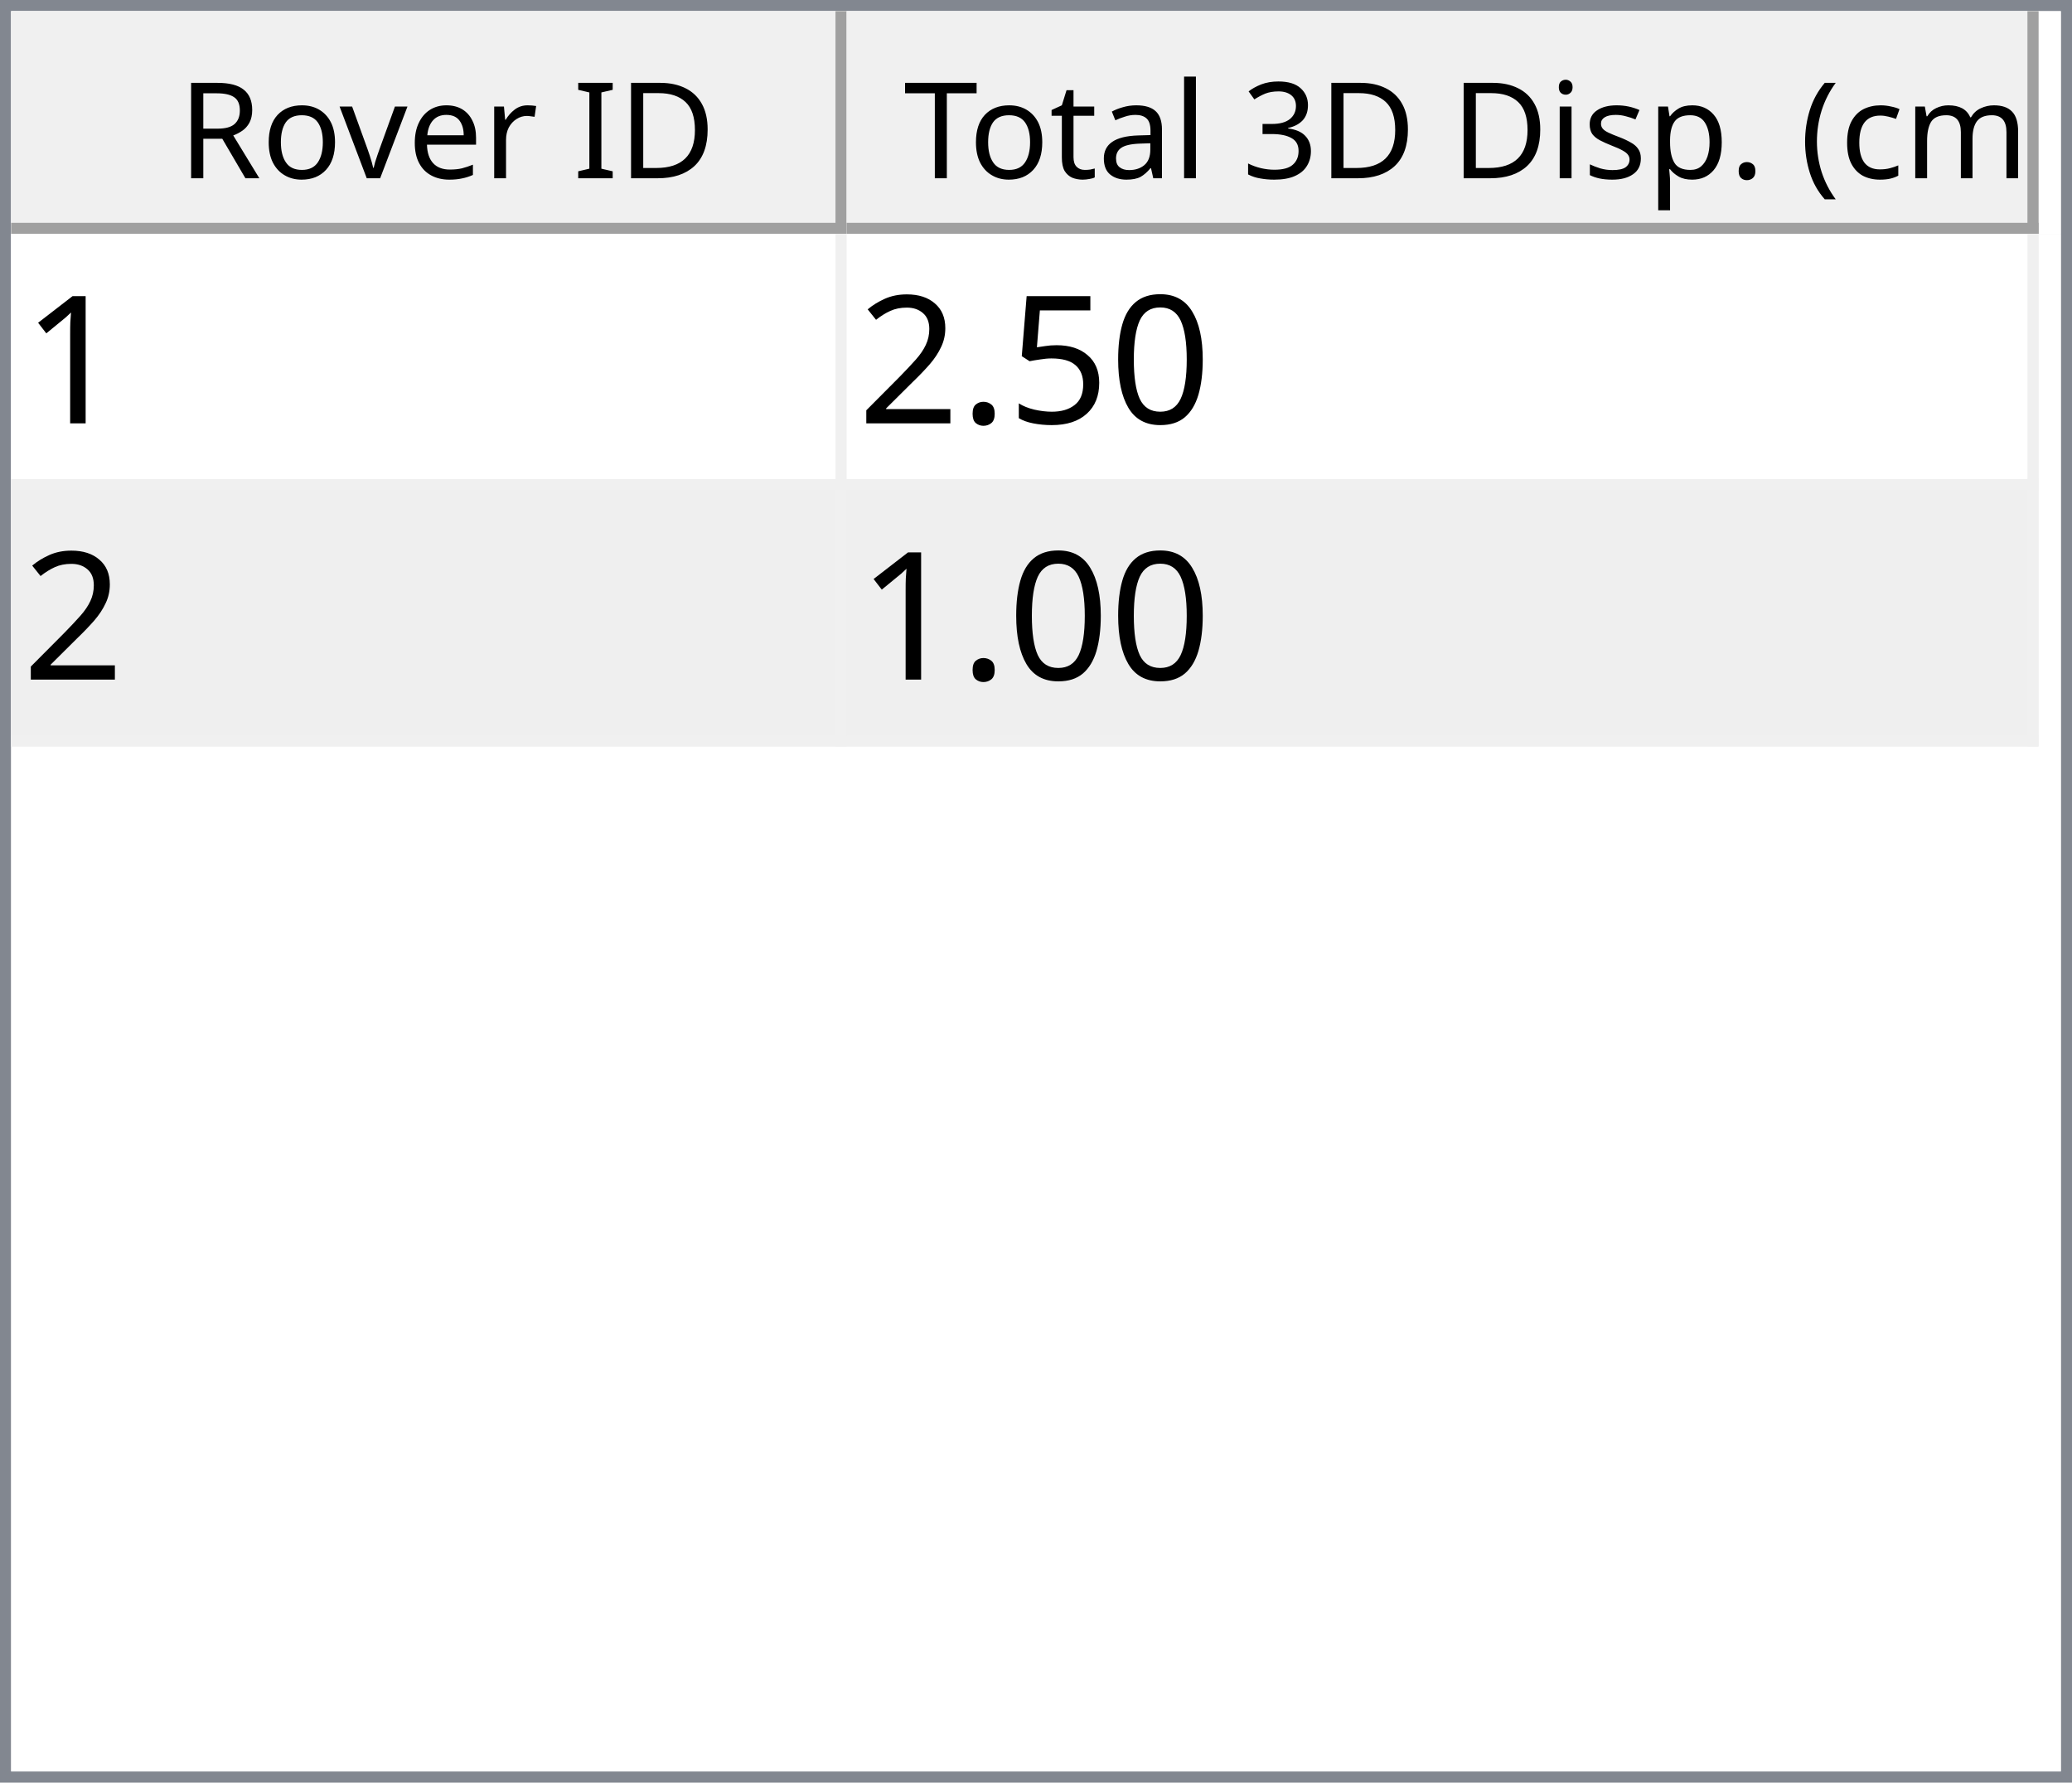
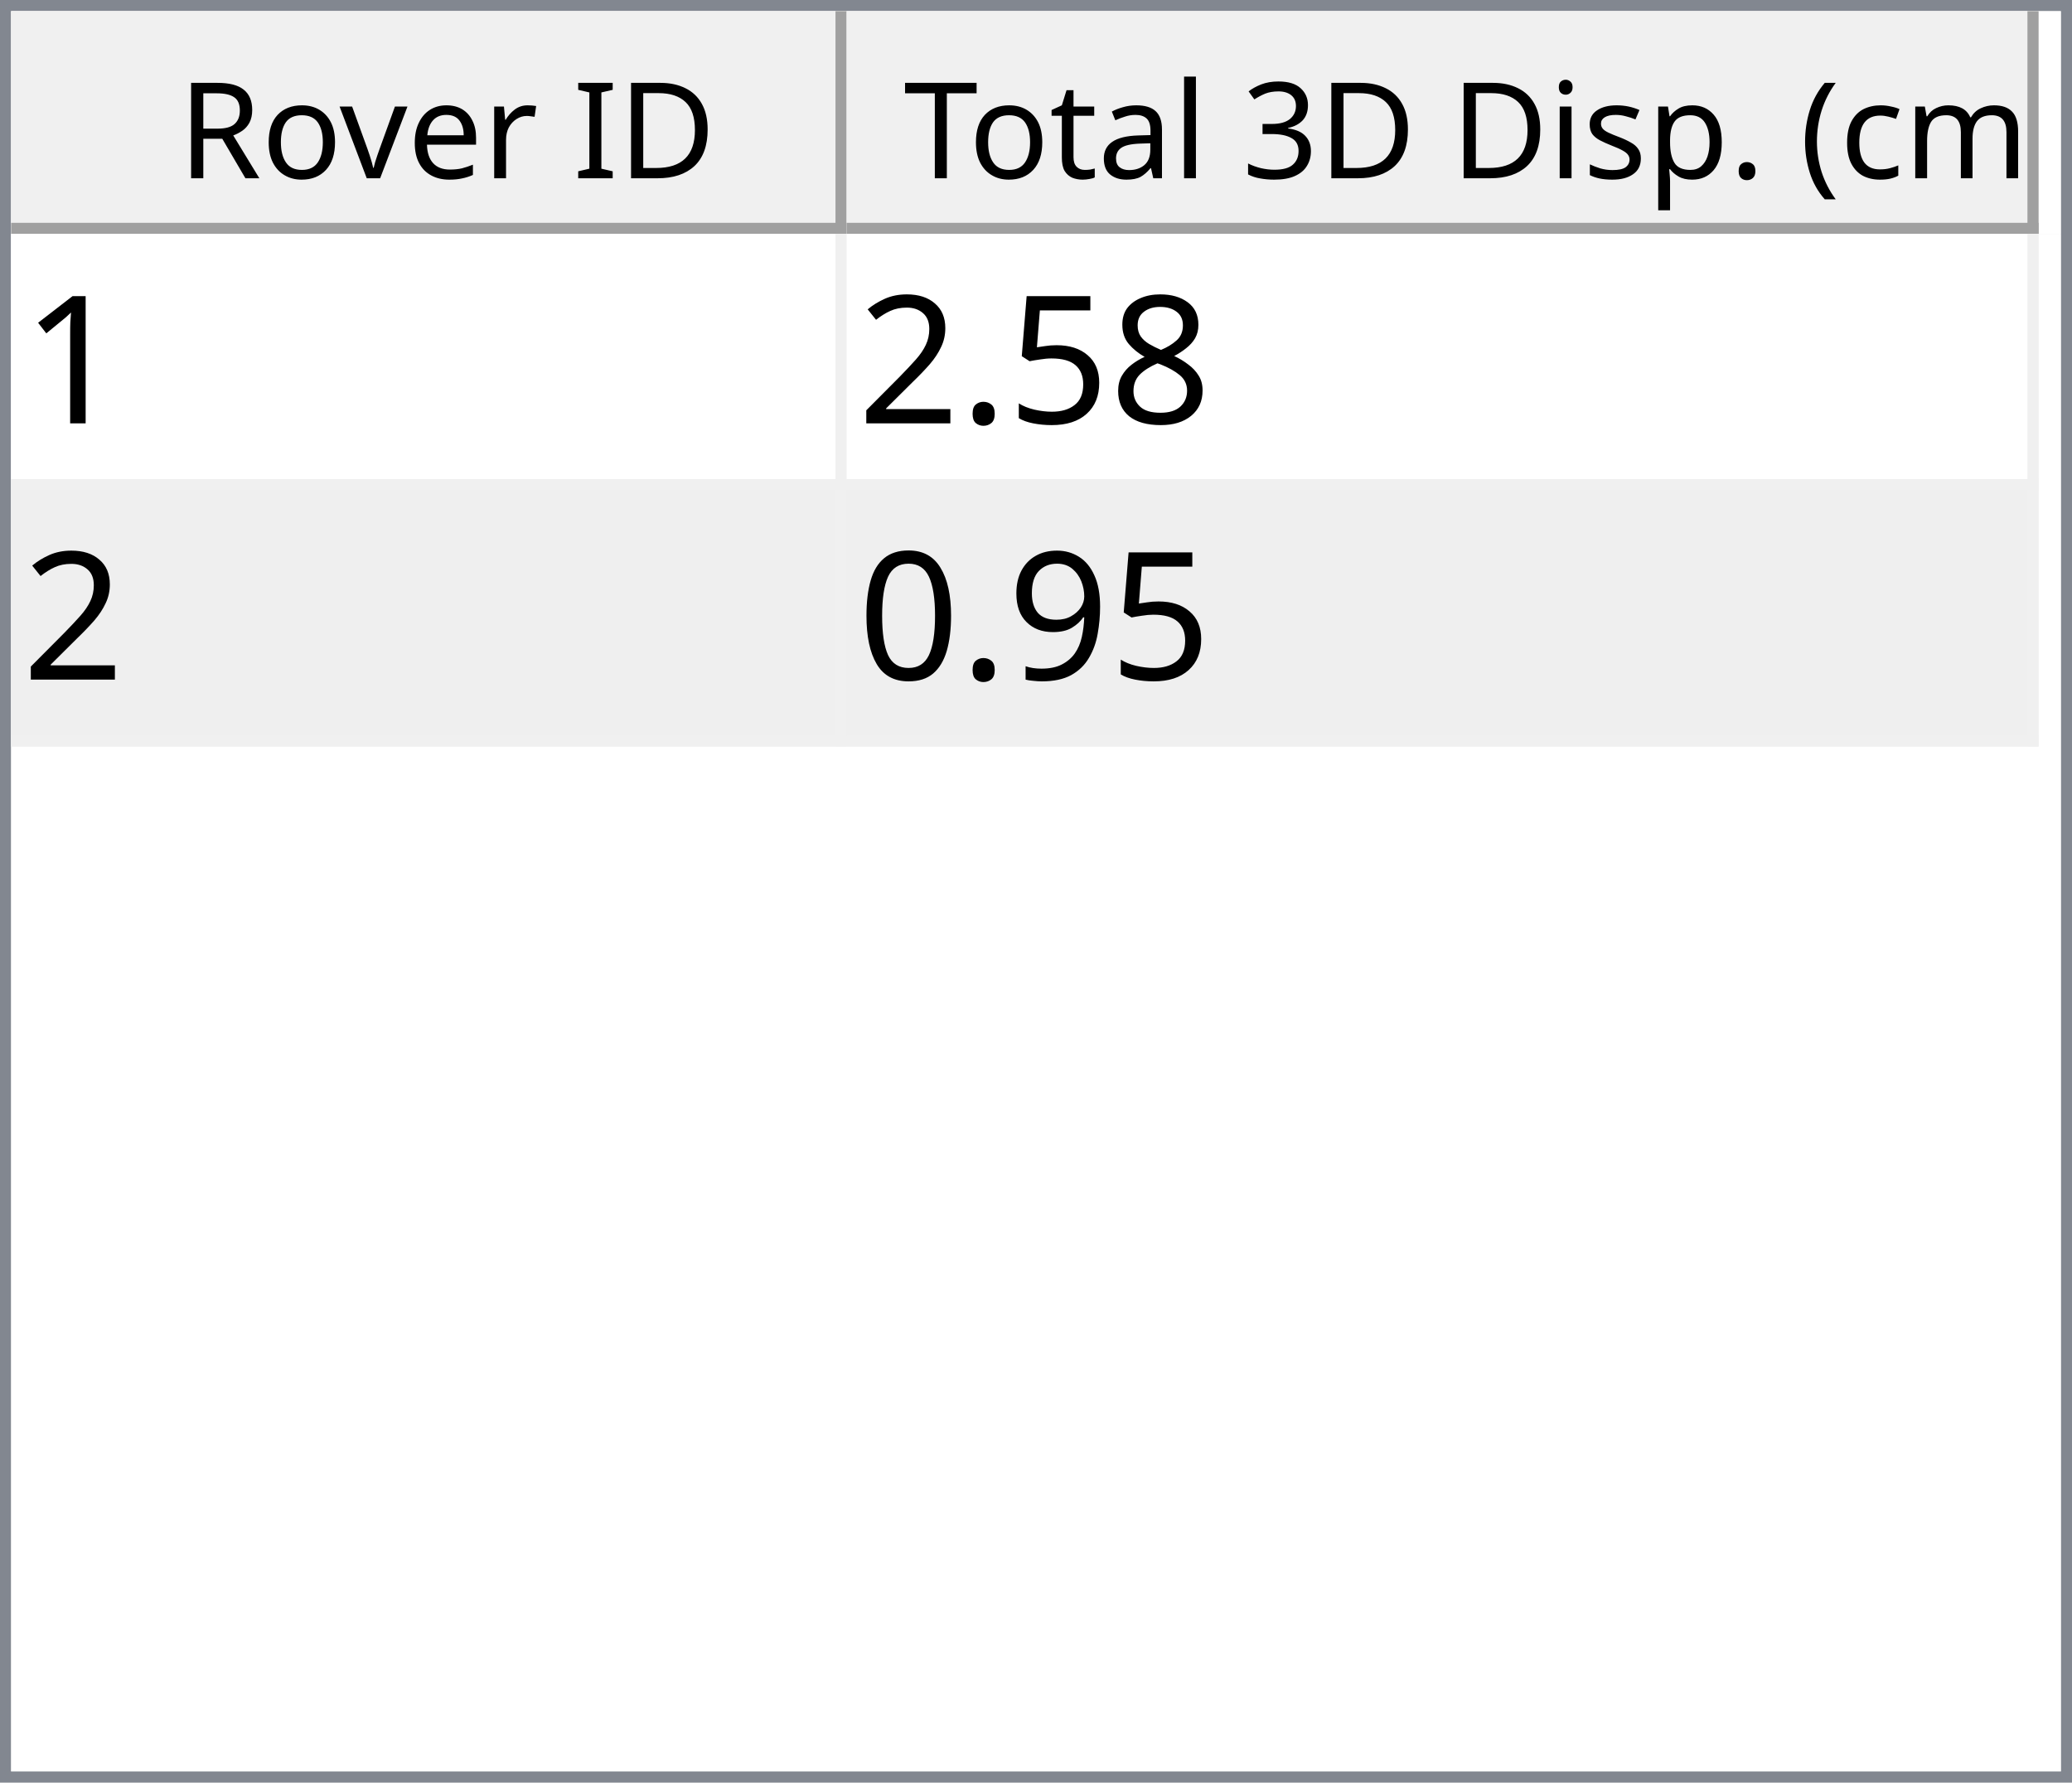
<svg xmlns="http://www.w3.org/2000/svg" style="fill-opacity:1; color-rendering:auto; color-interpolation:auto; text-rendering:auto; stroke:black; stroke-linecap:square; stroke-miterlimit:10; shape-rendering:auto; stroke-opacity:1; fill:black; stroke-dasharray:none; font-weight:normal; stroke-width:1; font-family:'Dialog'; font-style:normal; stroke-linejoin:miter; font-size:12px; stroke-dashoffset:0; image-rendering:auto;" width="186" height="160">
  <defs id="genericDefs" />
  <g>
    <defs id="defs1">
      <clipPath clipPathUnits="userSpaceOnUse" id="clipPath1">
        <path d="M0 0 L186 0 L186 160 L0 160 L0 0 Z" />
      </clipPath>
      <clipPath clipPathUnits="userSpaceOnUse" id="clipPath2">
        <path d="M0 0 L0 160 L186 160 L186 0 Z" />
      </clipPath>
      <clipPath clipPathUnits="userSpaceOnUse" id="clipPath3">
        <path d="M0 0 L0 20 L184 20 L184 0 Z" />
      </clipPath>
      <clipPath clipPathUnits="userSpaceOnUse" id="clipPath4">
        <path d="M0 0 L0 20 L75 20 L75 0 Z" />
      </clipPath>
      <clipPath clipPathUnits="userSpaceOnUse" id="clipPath5">
        <path d="M1 1 L1 19 L74 19 L74 1 Z" />
      </clipPath>
      <clipPath clipPathUnits="userSpaceOnUse" id="clipPath6">
        <path d="M0 0 L0 18 L73 18 L73 0 Z" />
      </clipPath>
      <clipPath clipPathUnits="userSpaceOnUse" id="clipPath7">
        <path d="M-0.5 -0.5 L-0.5 19.5 L74.5 19.5 L74.5 -0.5 Z" />
      </clipPath>
      <clipPath clipPathUnits="userSpaceOnUse" id="clipPath8">
        <path d="M0 0 L0 20 L107 20 L107 0 Z" />
      </clipPath>
      <clipPath clipPathUnits="userSpaceOnUse" id="clipPath9">
        <path d="M1 1 L1 19 L106 19 L106 1 Z" />
      </clipPath>
      <clipPath clipPathUnits="userSpaceOnUse" id="clipPath10">
        <path d="M0 0 L0 18 L105 18 L105 0 Z" />
      </clipPath>
      <clipPath clipPathUnits="userSpaceOnUse" id="clipPath11">
        <path d="M-0.5 -0.5 L-0.5 19.5 L106.5 19.5 L106.5 -0.5 Z" />
      </clipPath>
      <clipPath clipPathUnits="userSpaceOnUse" id="clipPath12">
        <path d="M0 0 L0 138 L184 138 L184 0 Z" />
      </clipPath>
      <clipPath clipPathUnits="userSpaceOnUse" id="clipPath13">
        <path d="M0 0 L0 46 L182 46 L182 0 Z" />
      </clipPath>
      <clipPath clipPathUnits="userSpaceOnUse" id="clipPath14">
        <path d="M-0.5 -0.5 L-0.5 45.5 L181.5 45.5 L181.5 -0.5 Z" />
      </clipPath>
      <clipPath clipPathUnits="userSpaceOnUse" id="clipPath15">
        <path d="M0 0 L0 22 L74 22 L74 0 Z" />
      </clipPath>
      <clipPath clipPathUnits="userSpaceOnUse" id="clipPath16">
        <path d="M0 0 L0 22 L106 22 L106 0 Z" />
      </clipPath>
      <font horiz-adv-x="64.551" id="font1">
        <font-face ascent="107.91" descent="25.098" units-per-em="100" style="font-style:normal; font-family:Segoe UI; font-weight:normal;" />
        <missing-glyph horiz-adv-x="64.551" d="M8.109 0 L8.109 68.266 L56.453 68.266 L56.453 0 L8.109 0 ZM15.328 7.234 L49.219 7.234 L49.219 61.031 L15.328 61.031 L15.328 7.234 Z" />
        <glyph unicode="D" horiz-adv-x="70.117" d="M9.188 0 L9.188 70.016 L28.516 70.016 Q65.531 70.016 65.531 35.891 Q65.531 19.672 55.25 9.836 Q44.969 0 27.734 0 L9.188 0 ZM17.391 62.594 L17.391 7.422 L27.828 7.422 Q41.609 7.422 49.273 14.797 Q56.938 22.172 56.938 35.688 Q56.938 62.594 28.328 62.594 L17.391 62.594 Z" />
        <glyph unicode="I" horiz-adv-x="26.611" d="M17.391 0 L9.188 0 L9.188 70.016 L17.391 70.016 L17.391 0 Z" />
        <glyph unicode=" " horiz-adv-x="27.393" d="" />
        <glyph unicode="r" horiz-adv-x="34.766" d="M34.188 41.891 Q32.078 43.5 28.125 43.5 Q23 43.5 19.555 38.672 Q16.109 33.844 16.109 25.484 L16.109 0 L8.109 0 L8.109 50 L16.109 50 L16.109 39.703 L16.312 39.703 Q18.016 44.969 21.531 47.922 Q25.047 50.875 29.391 50.875 Q32.516 50.875 34.188 50.203 L34.188 41.891 Z" />
        <glyph unicode="e" horiz-adv-x="52.295" d="M48.297 23 L12.984 23 Q13.188 14.656 17.484 10.109 Q21.781 5.562 29.297 5.562 Q37.75 5.562 44.828 11.141 L44.828 3.609 Q38.234 -1.172 27.391 -1.172 Q16.797 -1.172 10.742 5.641 Q4.688 12.453 4.688 24.812 Q4.688 36.469 11.305 43.82 Q17.922 51.172 27.734 51.172 Q37.547 51.172 42.922 44.828 Q48.297 38.484 48.297 27.203 L48.297 23 ZM40.094 29.781 Q40.047 36.719 36.75 40.578 Q33.453 44.438 27.594 44.438 Q21.922 44.438 17.969 40.383 Q14.016 36.328 13.094 29.781 L40.094 29.781 Z" />
        <glyph unicode="v" horiz-adv-x="47.9" d="M47.406 50 L27.484 0 L19.625 0 L0.688 50 L9.469 50 L22.172 13.672 Q23.578 9.672 23.922 6.688 L24.125 6.688 Q24.609 10.453 25.688 13.484 L38.969 50 L47.406 50 Z" />
        <glyph unicode="o" horiz-adv-x="58.594" d="M29 -1.172 Q17.922 -1.172 11.305 5.836 Q4.688 12.844 4.688 24.422 Q4.688 37.016 11.57 44.094 Q18.453 51.172 30.172 51.172 Q41.359 51.172 47.633 44.289 Q53.906 37.406 53.906 25.203 Q53.906 13.234 47.141 6.031 Q40.375 -1.172 29 -1.172 ZM29.594 44.438 Q21.875 44.438 17.383 39.188 Q12.891 33.938 12.891 24.703 Q12.891 15.828 17.43 10.695 Q21.969 5.562 29.594 5.562 Q37.359 5.562 41.531 10.594 Q45.703 15.625 45.703 24.906 Q45.703 34.281 41.531 39.359 Q37.359 44.438 29.594 44.438 Z" />
        <glyph unicode="R" horiz-adv-x="59.814" d="M59.375 0 L49.609 0 L37.891 19.625 Q36.281 22.359 34.766 24.289 Q33.25 26.219 31.664 27.438 Q30.078 28.656 28.25 29.219 Q26.422 29.781 24.125 29.781 L17.391 29.781 L17.391 0 L9.188 0 L9.188 70.016 L30.078 70.016 Q34.672 70.016 38.555 68.867 Q42.438 67.719 45.289 65.375 Q48.141 63.031 49.758 59.547 Q51.375 56.062 51.375 51.375 Q51.375 47.703 50.273 44.656 Q49.172 41.609 47.148 39.211 Q45.125 36.812 42.266 35.133 Q39.406 33.453 35.844 32.516 L35.844 32.328 Q37.594 31.547 38.891 30.547 Q40.188 29.547 41.359 28.18 Q42.531 26.812 43.68 25.078 Q44.828 23.344 46.234 21.047 L59.375 0 ZM17.391 62.594 L17.391 37.203 L28.516 37.203 Q31.594 37.203 34.203 38.133 Q36.812 39.062 38.719 40.797 Q40.625 42.531 41.703 45.047 Q42.781 47.562 42.781 50.688 Q42.781 56.297 39.141 59.445 Q35.5 62.594 28.609 62.594 L17.391 62.594 Z" />
        <glyph unicode=")" horiz-adv-x="30.176" d="M8.297 -15.922 L1.172 -15.922 Q16.406 2.344 16.406 26.812 Q16.406 51.469 1.078 70.016 L8.297 70.016 Q23.531 52.156 23.531 26.703 Q23.531 1.375 8.297 -15.922 Z" />
        <glyph unicode="m" horiz-adv-x="86.133" d="M79.109 0 L71.094 0 L71.094 28.719 Q71.094 37.016 68.531 40.727 Q65.969 44.438 59.906 44.438 Q54.781 44.438 51.195 39.75 Q47.609 35.062 47.609 28.516 L47.609 0 L39.594 0 L39.594 29.688 Q39.594 44.438 28.219 44.438 Q22.953 44.438 19.531 40.016 Q16.109 35.594 16.109 28.516 L16.109 0 L8.109 0 L8.109 50 L16.109 50 L16.109 42.094 L16.312 42.094 Q21.625 51.172 31.844 51.172 Q36.969 51.172 40.773 48.312 Q44.578 45.453 46 40.828 Q51.562 51.172 62.594 51.172 Q79.109 51.172 79.109 30.812 L79.109 0 Z" />
        <glyph unicode="c" horiz-adv-x="46.191" d="M42.188 2.297 Q36.422 -1.172 28.516 -1.172 Q17.828 -1.172 11.258 5.789 Q4.688 12.75 4.688 23.828 Q4.688 36.188 11.766 43.68 Q18.844 51.172 30.672 51.172 Q37.25 51.172 42.281 48.734 L42.281 40.531 Q36.719 44.438 30.375 44.438 Q22.703 44.438 17.797 38.945 Q12.891 33.453 12.891 24.516 Q12.891 15.719 17.508 10.641 Q22.125 5.562 29.891 5.562 Q36.422 5.562 42.188 9.906 L42.188 2.297 Z" />
        <glyph unicode="(" horiz-adv-x="30.176" d="M29.109 -15.922 L21.969 -15.922 Q6.844 1.375 6.844 26.703 Q6.844 52.156 21.969 70.016 L29.203 70.016 Q13.875 51.469 13.875 26.812 Q13.875 2.344 29.109 -15.922 Z" />
        <glyph unicode="." horiz-adv-x="21.68" d="M10.891 -1.078 Q8.641 -1.078 7.055 0.539 Q5.469 2.156 5.469 4.391 Q5.469 6.641 7.055 8.273 Q8.641 9.906 10.891 9.906 Q13.188 9.906 14.797 8.273 Q16.406 6.641 16.406 4.391 Q16.406 2.156 14.797 0.539 Q13.188 -1.078 10.891 -1.078 Z" />
        <glyph unicode="p" horiz-adv-x="58.789" d="M16.312 7.234 L16.109 7.234 L16.109 -23 L8.109 -23 L8.109 50 L16.109 50 L16.109 41.219 L16.312 41.219 Q22.219 51.172 33.594 51.172 Q43.266 51.172 48.688 44.461 Q54.109 37.75 54.109 26.469 Q54.109 13.922 48 6.375 Q41.891 -1.172 31.297 -1.172 Q21.578 -1.172 16.312 7.234 ZM16.109 27.391 L16.109 20.406 Q16.109 14.203 20.141 9.883 Q24.172 5.562 30.375 5.562 Q37.641 5.562 41.773 11.133 Q45.906 16.703 45.906 26.609 Q45.906 34.969 42.047 39.703 Q38.188 44.438 31.594 44.438 Q24.609 44.438 20.359 39.578 Q16.109 34.719 16.109 27.391 Z" />
        <glyph unicode="s" horiz-adv-x="42.432" d="M5.078 1.812 L5.078 10.406 Q11.625 5.562 19.484 5.562 Q30.031 5.562 30.031 12.594 Q30.031 14.594 29.125 15.992 Q28.219 17.391 26.68 18.461 Q25.141 19.531 23.07 20.383 Q21 21.234 18.609 22.172 Q15.281 23.484 12.766 24.828 Q10.25 26.172 8.57 27.859 Q6.891 29.547 6.031 31.695 Q5.172 33.844 5.172 36.719 Q5.172 40.234 6.789 42.945 Q8.406 45.656 11.086 47.484 Q13.766 49.312 17.211 50.242 Q20.656 51.172 24.312 51.172 Q30.812 51.172 35.938 48.922 L35.938 40.828 Q30.422 44.438 23.25 44.438 Q21 44.438 19.195 43.922 Q17.391 43.406 16.094 42.477 Q14.797 41.547 14.086 40.258 Q13.375 38.969 13.375 37.406 Q13.375 35.453 14.086 34.133 Q14.797 32.812 16.164 31.789 Q17.531 30.766 19.484 29.938 Q21.438 29.109 23.922 28.125 Q27.25 26.859 29.883 25.516 Q32.516 24.172 34.375 22.484 Q36.234 20.797 37.234 18.602 Q38.234 16.406 38.234 13.375 Q38.234 9.672 36.602 6.938 Q34.969 4.203 32.234 2.398 Q29.5 0.594 25.93 -0.289 Q22.359 -1.172 18.453 -1.172 Q10.75 -1.172 5.078 1.812 Z" />
        <glyph unicode="i" horiz-adv-x="24.219" d="M12.203 62.703 Q10.062 62.703 8.547 64.164 Q7.031 65.625 7.031 67.875 Q7.031 70.125 8.547 71.609 Q10.062 73.094 12.203 73.094 Q14.406 73.094 15.945 71.609 Q17.484 70.125 17.484 67.875 Q17.484 65.719 15.945 64.211 Q14.406 62.703 12.203 62.703 ZM16.109 0 L8.109 0 L8.109 50 L16.109 50 L16.109 0 Z" />
        <glyph unicode="3" horiz-adv-x="53.906" d="M46.531 19.828 Q46.531 15.094 44.75 11.211 Q42.969 7.328 39.719 4.57 Q36.469 1.812 31.93 0.297 Q27.391 -1.219 21.922 -1.219 Q11.922 -1.219 6 2.594 L6 11.188 Q13.094 5.609 22.219 5.609 Q25.875 5.609 28.828 6.539 Q31.781 7.469 33.906 9.227 Q36.031 10.984 37.18 13.477 Q38.328 15.969 38.328 19.094 Q38.328 32.812 18.797 32.812 L12.984 32.812 L12.984 39.594 L18.5 39.594 Q35.797 39.594 35.797 52.484 Q35.797 64.406 22.609 64.406 Q15.188 64.406 8.688 59.422 L8.688 67.188 Q15.375 71.188 24.609 71.188 Q29 71.188 32.57 69.969 Q36.141 68.75 38.68 66.555 Q41.219 64.359 42.609 61.281 Q44 58.203 44 54.5 Q44 40.672 30.031 36.719 L30.031 36.531 Q33.594 36.141 36.625 34.797 Q39.656 33.453 41.852 31.305 Q44.047 29.156 45.289 26.25 Q46.531 23.344 46.531 19.828 Z" />
        <glyph unicode="l" horiz-adv-x="24.219" d="M16.109 0 L8.109 0 L8.109 74.031 L16.109 74.031 L16.109 0 Z" />
        <glyph unicode="a" horiz-adv-x="50.879" d="M43.891 0 L35.891 0 L35.891 7.812 L35.688 7.812 Q30.469 -1.172 20.312 -1.172 Q12.844 -1.172 8.617 2.781 Q4.391 6.734 4.391 13.281 Q4.391 27.297 20.906 29.594 L35.891 31.688 Q35.891 44.438 25.594 44.438 Q16.547 44.438 9.281 38.281 L9.281 46.484 Q16.656 51.172 26.266 51.172 Q43.891 51.172 43.891 32.516 L43.891 0 ZM35.891 25.297 L23.828 23.641 Q18.266 22.859 15.43 20.875 Q12.594 18.891 12.594 13.875 Q12.594 10.203 15.211 7.883 Q17.828 5.562 22.172 5.562 Q28.125 5.562 32.008 9.742 Q35.891 13.922 35.891 20.312 L35.891 25.297 Z" />
        <glyph unicode="t" horiz-adv-x="33.887" d="M31.297 0.484 Q28.469 -1.078 23.828 -1.078 Q10.688 -1.078 10.688 13.578 L10.688 43.172 L2.094 43.172 L2.094 50 L10.688 50 L10.688 62.203 L18.703 64.797 L18.703 50 L31.297 50 L31.297 43.172 L18.703 43.172 L18.703 14.984 Q18.703 9.969 20.414 7.82 Q22.125 5.672 26.078 5.672 Q29.109 5.672 31.297 7.328 L31.297 0.484 Z" />
        <glyph unicode="T" horiz-adv-x="52.393" d="M50.594 62.594 L30.375 62.594 L30.375 0 L22.172 0 L22.172 62.594 L2 62.594 L2 70.016 L50.594 70.016 L50.594 62.594 Z" />
      </font>
      <font horiz-adv-x="75.0" id="font2">
        <font-face ascent="100.537" descent="21.973" units-per-em="100" style="font-style:normal; font-family:sans-serif; font-weight:normal;" />
        <missing-glyph horiz-adv-x="75.0" d="M12.5 0 L12.5 62.5 L62.5 62.5 L62.5 0 L12.5 0 ZM14.062 1.562 L60.938 1.562 L60.938 60.938 L14.062 60.938 L14.062 1.562 Z" />
        <glyph unicode="1" horiz-adv-x="55.615" d="M37.25 0 L28.469 0 L28.469 56 Q25.297 52.984 20.141 49.953 Q14.984 46.922 10.891 45.406 L10.891 53.906 Q18.266 57.375 23.781 62.305 Q29.297 67.234 31.594 71.875 L37.25 71.875 L37.25 0 Z" />
-         <glyph unicode="0" horiz-adv-x="55.615" d="M4.156 35.297 Q4.156 48 6.766 55.742 Q9.375 63.484 14.523 67.68 Q19.672 71.875 27.484 71.875 Q33.25 71.875 37.594 69.555 Q41.938 67.234 44.773 62.867 Q47.609 58.5 49.219 52.227 Q50.828 45.953 50.828 35.297 Q50.828 22.703 48.242 14.969 Q45.656 7.234 40.508 3.008 Q35.359 -1.219 27.484 -1.219 Q17.141 -1.219 11.234 6.203 Q4.156 15.141 4.156 35.297 ZM13.188 35.297 Q13.188 17.672 17.312 11.836 Q21.438 6 27.484 6 Q33.547 6 37.672 11.859 Q41.797 17.719 41.797 35.297 Q41.797 52.984 37.672 58.789 Q33.547 64.594 27.391 64.594 Q21.344 64.594 17.719 59.469 Q13.188 52.938 13.188 35.297 Z" />
+         <glyph unicode="8" horiz-adv-x="55.615" d="M17.672 38.812 Q12.203 40.828 9.57 44.539 Q6.938 48.25 6.938 53.422 Q6.938 61.234 12.555 66.555 Q18.172 71.875 27.484 71.875 Q36.859 71.875 42.578 66.43 Q48.297 60.984 48.297 53.172 Q48.297 48.188 45.68 44.508 Q43.062 40.828 37.75 38.812 Q44.344 36.672 47.781 31.883 Q51.219 27.094 51.219 20.453 Q51.219 11.281 44.727 5.031 Q38.234 -1.219 27.641 -1.219 Q17.047 -1.219 10.547 5.055 Q4.047 11.328 4.047 20.703 Q4.047 27.688 7.594 32.398 Q11.141 37.109 17.672 38.812 ZM15.922 53.719 Q15.922 48.641 19.195 45.414 Q22.469 42.188 27.688 42.188 Q32.766 42.188 36.016 45.383 Q39.266 48.578 39.266 53.219 Q39.266 58.062 35.914 61.359 Q32.562 64.656 27.594 64.656 Q22.562 64.656 19.242 61.43 Q15.922 58.203 15.922 53.719 ZM13.094 20.656 Q13.094 16.891 14.875 13.375 Q16.656 9.859 20.172 7.93 Q23.688 6 27.734 6 Q34.031 6 38.133 10.055 Q42.234 14.109 42.234 20.359 Q42.234 26.703 38.016 30.859 Q33.797 35.016 27.438 35.016 Q21.234 35.016 17.164 30.914 Q13.094 26.812 13.094 20.656 Z" />
        <glyph unicode="5" horiz-adv-x="55.615" d="M4.156 18.75 L13.375 19.531 Q14.406 12.797 18.141 9.398 Q21.875 6 27.156 6 Q33.5 6 37.891 10.789 Q42.281 15.578 42.281 23.484 Q42.281 31 38.062 35.352 Q33.844 39.703 27 39.703 Q22.75 39.703 19.336 37.773 Q15.922 35.844 13.969 32.766 L5.719 33.844 L12.641 70.609 L48.25 70.609 L48.25 62.203 L19.672 62.203 L15.828 42.969 Q22.266 47.469 29.344 47.469 Q38.719 47.469 45.164 40.969 Q51.609 34.469 51.609 24.266 Q51.609 14.547 45.953 7.469 Q39.062 -1.219 27.156 -1.219 Q17.391 -1.219 11.211 4.25 Q5.031 9.719 4.156 18.75 Z" />
        <glyph unicode="." horiz-adv-x="27.783" d="M9.078 0 L9.078 10.016 L19.094 10.016 L19.094 0 L9.078 0 Z" />
        <glyph unicode="2" horiz-adv-x="55.615" d="M50.344 8.453 L50.344 0 L3.031 0 Q2.938 3.172 4.047 6.109 Q5.859 10.938 9.836 15.625 Q13.812 20.312 21.344 26.469 Q33.016 36.031 37.117 41.625 Q41.219 47.219 41.219 52.203 Q41.219 57.422 37.477 61.008 Q33.734 64.594 27.734 64.594 Q21.391 64.594 17.578 60.789 Q13.766 56.984 13.719 50.25 L4.688 51.172 Q5.609 61.281 11.664 66.578 Q17.719 71.875 27.938 71.875 Q38.234 71.875 44.242 66.164 Q50.25 60.453 50.25 52 Q50.25 47.703 48.492 43.555 Q46.734 39.406 42.656 34.812 Q38.578 30.219 29.109 22.219 Q21.188 15.578 18.945 13.211 Q16.703 10.844 15.234 8.453 L50.344 8.453 Z" />
+         <glyph unicode="9" horiz-adv-x="55.615" d="M5.469 16.547 L13.922 17.328 Q14.984 11.375 18.016 8.688 Q21.047 6 25.781 6 Q29.828 6 32.883 7.859 Q35.938 9.719 37.891 12.82 Q39.844 15.922 41.164 21.195 Q42.484 26.469 42.484 31.938 Q42.484 32.516 42.438 33.688 Q39.797 29.5 35.234 26.883 Q30.672 24.266 25.344 24.266 Q16.453 24.266 10.305 30.711 Q4.156 37.156 4.156 47.703 Q4.156 58.594 10.578 65.234 Q17 71.875 26.656 71.875 Q33.641 71.875 39.43 68.117 Q45.219 64.359 48.219 57.398 Q51.219 50.438 51.219 37.25 Q51.219 23.531 48.242 15.406 Q45.266 7.281 39.383 3.031 Q33.5 -1.219 25.594 -1.219 Q17.188 -1.219 11.867 3.445 Q6.547 8.109 5.469 16.547 ZM41.453 48.141 Q41.453 55.719 37.43 60.156 Q33.406 64.594 27.734 64.594 Q21.875 64.594 17.531 59.812 Q13.188 55.031 13.188 47.406 Q13.188 40.578 17.312 36.305 Q21.438 32.031 27.484 32.031 Q33.594 32.031 37.523 36.305 Q41.453 40.578 41.453 48.141 Z" />
+         <glyph unicode="0" horiz-adv-x="55.615" d="M4.156 35.297 Q4.156 48 6.766 55.742 Q9.375 63.484 14.523 67.68 Q19.672 71.875 27.484 71.875 Q33.25 71.875 37.594 69.555 Q41.938 67.234 44.773 62.867 Q47.609 58.5 49.219 52.227 Q50.828 45.953 50.828 35.297 Q50.828 22.703 48.242 14.969 Q45.656 7.234 40.508 3.008 Q35.359 -1.219 27.484 -1.219 Q17.141 -1.219 11.234 6.203 Q4.156 15.141 4.156 35.297 ZM13.188 35.297 Q13.188 17.672 17.312 11.836 Q21.438 6 27.484 6 Q33.547 6 37.672 11.859 Q41.797 17.719 41.797 35.297 Q41.797 52.984 37.672 58.789 Q33.547 64.594 27.391 64.594 Q21.344 64.594 17.719 59.469 Q13.188 52.938 13.188 35.297 Z" />
      </font>
    </defs>
    <g style="fill:white; stroke:white;">
      <rect x="0" y="0" width="186" style="clip-path:url(#clipPath1); stroke:none;" height="160" />
    </g>
    <g style="fill:white; text-rendering:optimizeSpeed; color-rendering:optimizeSpeed; image-rendering:optimizeSpeed; shape-rendering:crispEdges; stroke:white; color-interpolation:sRGB;">
      <rect x="0" width="186" height="160" y="0" style="stroke:none;" />
      <path style="stroke:none;" d="M0 160 L186 160 L186 0 L0 0 Z" />
    </g>
    <g style="fill:rgb(240,240,240); font-family:'Segoe UI'; stroke:rgb(240,240,240);">
      <rect x="0" y="0" width="186" style="clip-path:url(#clipPath2); stroke:none;" height="160" />
    </g>
    <g style="fill:rgb(130,135,144); font-family:'Segoe UI'; stroke:rgb(130,135,144);">
      <path d="M0 0 L186 0 L186 160 L0 160 L0 0 ZM1 1 L185 1 L185 159 L1 159 L1 1 Z" style="fill-rule:evenodd; clip-path:url(#clipPath2); stroke:none;" />
    </g>
    <g style="fill:white; font-family:'Segoe UI'; stroke:white;" transform="translate(1,1)">
      <rect x="0" y="0" width="184" style="clip-path:url(#clipPath3); stroke:none;" height="20" />
    </g>
    <g style="fill:rgb(240,240,240); font-family:'Segoe UI'; stroke:rgb(240,240,240);" transform="translate(1,1)">
      <rect x="0" y="0" width="75" style="clip-path:url(#clipPath4); stroke:none;" height="20" />
    </g>
    <g style="font-family:'Segoe UI';" transform="translate(2,2)">
      <text x="14" xml:space="preserve" y="14" style="clip-path:url(#clipPath6); stroke:none;">Rover ID</text>
    </g>
    <g style="fill:rgb(160,160,160); font-family:'Segoe UI'; stroke:rgb(160,160,160); stroke-linejoin:bevel;" transform="translate(1.5,1.5)">
      <line x1="74" x2="74" y1="0" style="fill:none; clip-path:url(#clipPath7);" y2="19" />
    </g>
    <g style="fill:rgb(160,160,160); font-family:'Segoe UI'; stroke:rgb(160,160,160); stroke-linejoin:bevel;" transform="matrix(1,0,0,1,1,1) translate(0.5,0.5)">
      <line x1="0" x2="74" y1="19" style="fill:none; clip-path:url(#clipPath7);" y2="19" />
    </g>
    <g style="fill:rgb(240,240,240); font-family:'Segoe UI'; stroke:rgb(240,240,240);" transform="translate(76,1)">
      <rect x="0" y="0" width="107" style="clip-path:url(#clipPath8); stroke:none;" height="20" />
    </g>
    <g style="font-family:'Segoe UI';" transform="translate(77,2)">
      <text x="1" xml:space="preserve" y="14" style="clip-path:url(#clipPath10); stroke:none;"> Total 3D Disp. (cm)</text>
    </g>
    <g style="fill:rgb(160,160,160); font-family:'Segoe UI'; stroke:rgb(160,160,160); stroke-linejoin:bevel;" transform="translate(76.5,1.5)">
      <line x1="106" x2="106" y1="0" style="fill:none; clip-path:url(#clipPath11);" y2="19" />
    </g>
    <g style="fill:rgb(160,160,160); font-family:'Segoe UI'; stroke:rgb(160,160,160); stroke-linejoin:bevel;" transform="matrix(1,0,0,1,76,1) translate(0.5,0.5)">
      <line x1="0" x2="106" y1="19" style="fill:none; clip-path:url(#clipPath11);" y2="19" />
    </g>
    <g style="fill:white; font-family:'Segoe UI'; stroke:white;" transform="translate(1,21)">
      <rect x="0" y="0" width="184" style="clip-path:url(#clipPath12); stroke:none;" height="138" />
    </g>
    <g style="fill:rgb(240,240,240); font-size:16px; font-family:sans-serif; stroke:rgb(240,240,240);" transform="translate(1,21)">
      <rect x="0" y="0" width="182" style="clip-path:url(#clipPath13); stroke:none;" height="46" />
      <line transform="translate(0.5,0.5)" x1="0" x2="181" y1="22" style="clip-path:url(#clipPath14); fill:none; stroke-linejoin:bevel;" y2="22" />
    </g>
    <g transform="matrix(1,0,0,1,1,21) translate(0.5,0.5)" style="fill:rgb(240,240,240); font-size:16px; font-family:sans-serif; stroke:rgb(240,240,240); stroke-linejoin:bevel;">
      <line x1="0" x2="181" y1="45" style="fill:none; clip-path:url(#clipPath14);" y2="45" />
    </g>
    <g transform="matrix(1,0,0,1,1,21) translate(0.5,0.5)" style="fill:rgb(240,240,240); font-size:16px; font-family:sans-serif; stroke:rgb(240,240,240); stroke-linejoin:bevel;">
      <line x1="74" x2="74" y1="0" style="fill:none; clip-path:url(#clipPath14);" y2="45" />
    </g>
    <g transform="matrix(1,0,0,1,1,21) translate(0.5,0.5)" style="fill:rgb(240,240,240); font-size:16px; font-family:sans-serif; stroke:rgb(240,240,240); stroke-linejoin:bevel;">
      <line x1="181" x2="181" y1="0" style="fill:none; clip-path:url(#clipPath14);" y2="45" />
    </g>
    <g style="fill:white; font-size:16px; font-family:sans-serif; stroke:white;" transform="matrix(1,0,0,1,1,21)">
      <rect x="0" y="0" width="74" style="clip-path:url(#clipPath15); stroke:none;" height="22" />
      <text x="1" y="17" style="fill:black; clip-path:url(#clipPath15); stroke:none;" xml:space="preserve">1</text>
    </g>
    <g style="fill:white; font-size:16px; font-family:sans-serif; stroke:white;" transform="matrix(1,0,0,1,1,21) translate(75,0)">
      <rect x="0" y="0" width="106" style="clip-path:url(#clipPath16); stroke:none;" height="22" />
-       <text x="1" y="17" style="fill:black; clip-path:url(#clipPath16); stroke:none;" xml:space="preserve">2.50</text>
+       <text x="1" y="17" style="fill:black; clip-path:url(#clipPath16); stroke:none;" xml:space="preserve">2.58</text>
    </g>
    <g style="fill:rgb(239,239,239); font-size:16px; font-family:sans-serif; stroke:rgb(239,239,239);" transform="matrix(1,0,0,1,1,21) translate(0,23)">
      <rect x="0" y="0" width="74" style="clip-path:url(#clipPath15); stroke:none;" height="22" />
      <text x="1" y="17" style="fill:black; clip-path:url(#clipPath15); stroke:none;" xml:space="preserve">2</text>
    </g>
    <g style="fill:rgb(239,239,239); font-size:16px; font-family:sans-serif; stroke:rgb(239,239,239);" transform="matrix(1,0,0,1,1,21) translate(75,23)">
      <rect x="0" y="0" width="106" style="clip-path:url(#clipPath16); stroke:none;" height="22" />
-       <text x="1" y="17" style="fill:black; clip-path:url(#clipPath16); stroke:none;" xml:space="preserve">1.00</text>
+       <text x="1" y="17" style="fill:black; clip-path:url(#clipPath16); stroke:none;" xml:space="preserve">0.95</text>
    </g>
  </g>
</svg>
